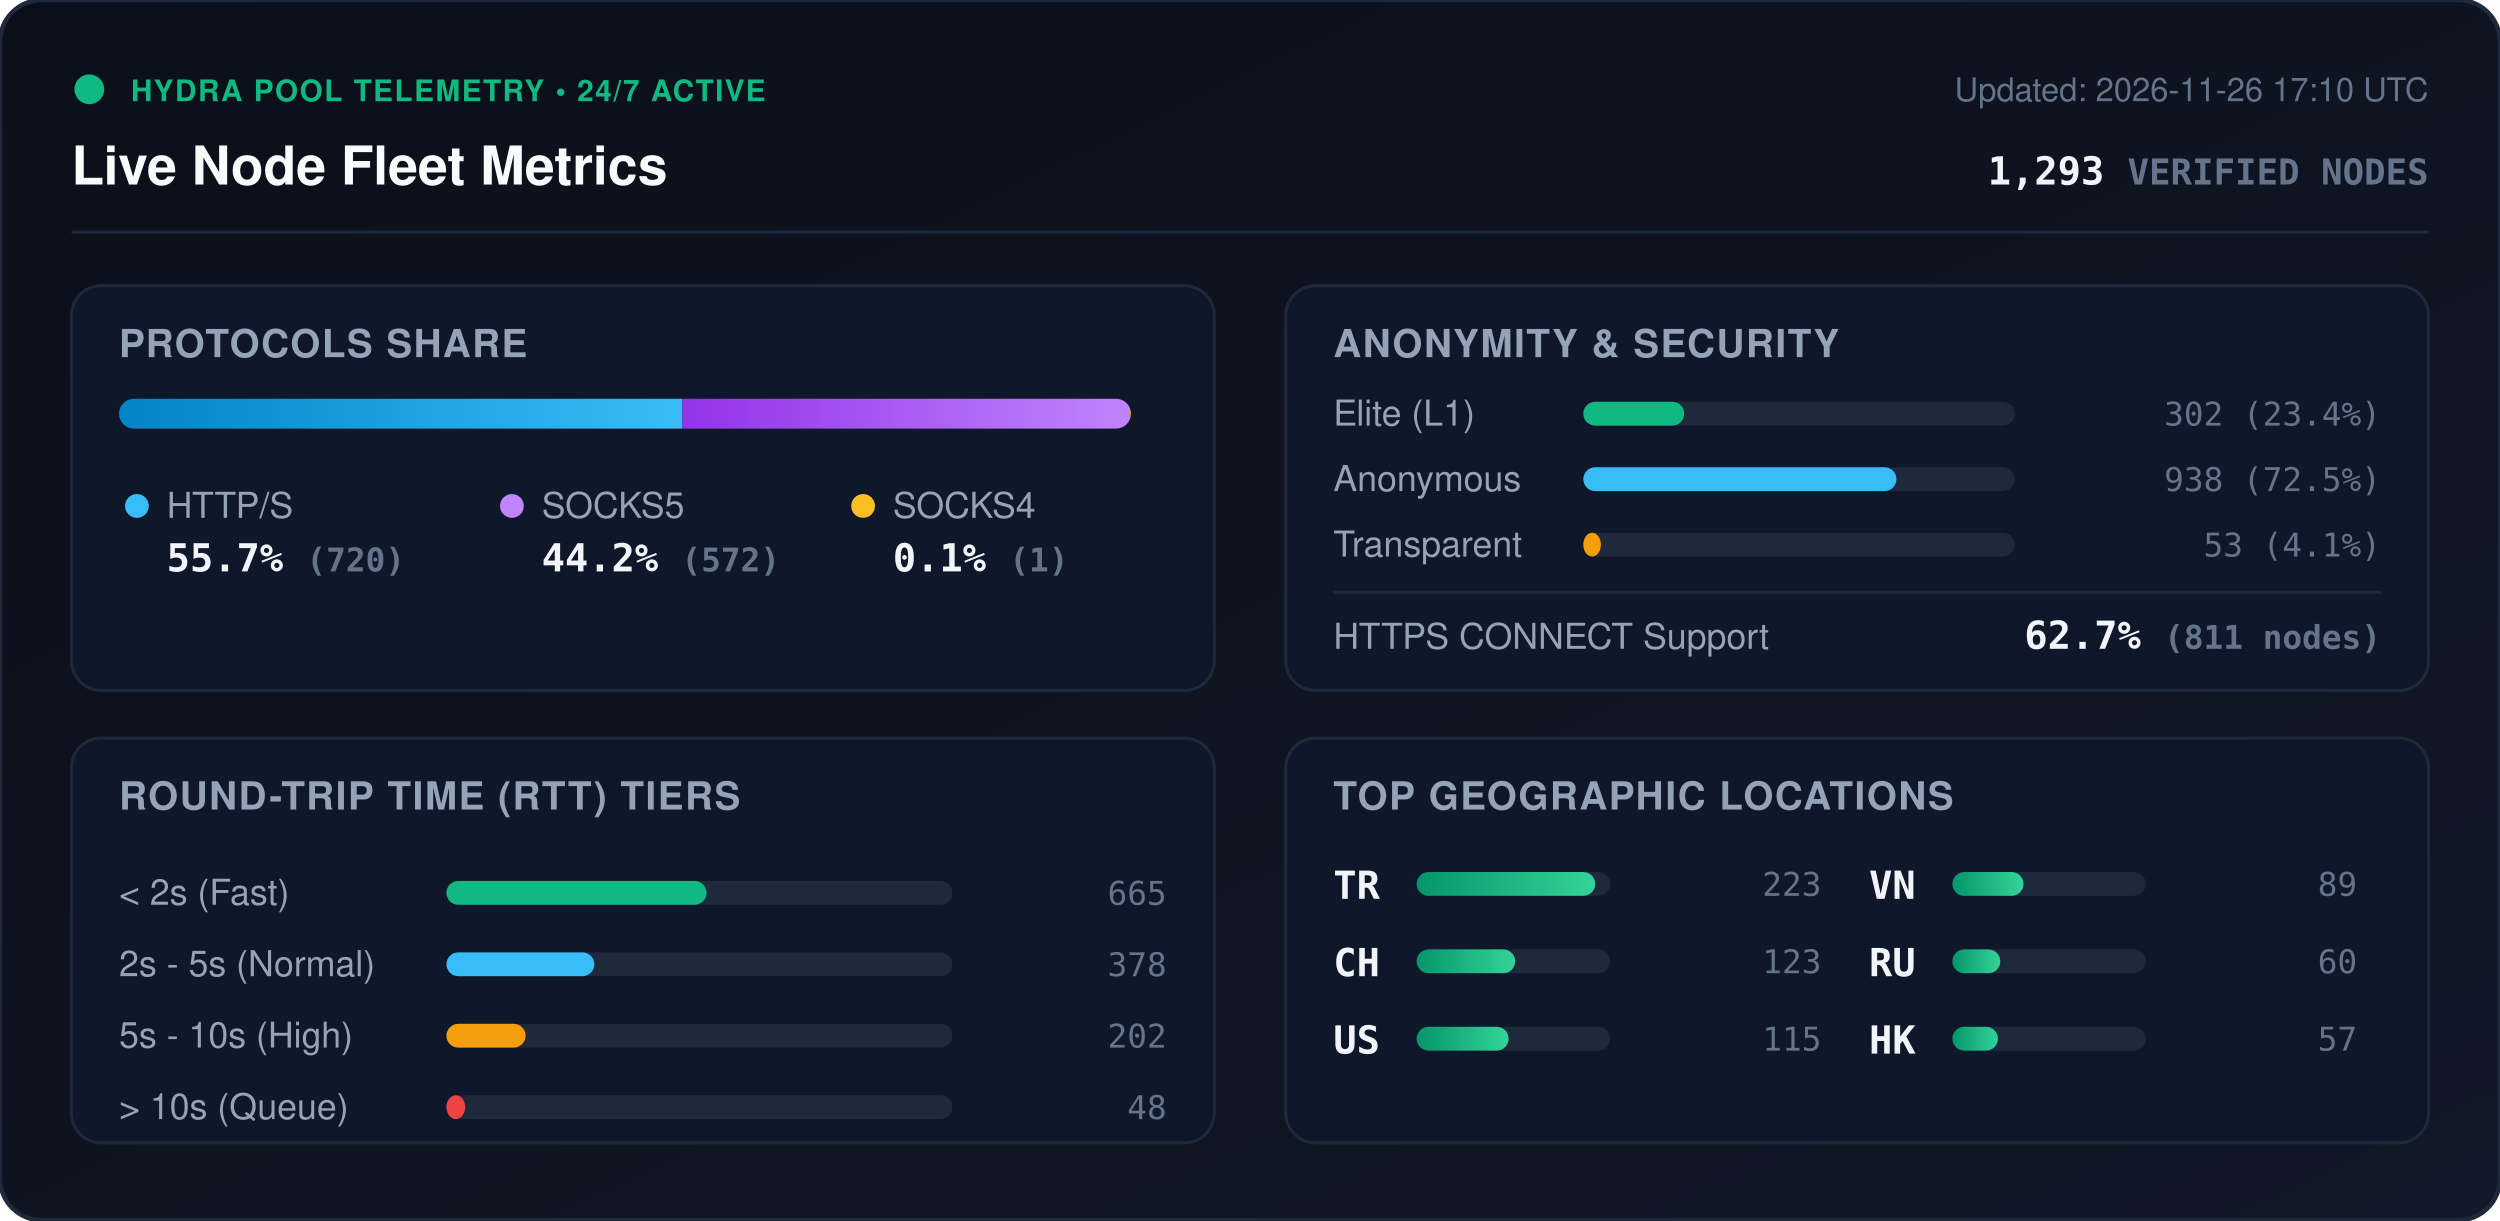
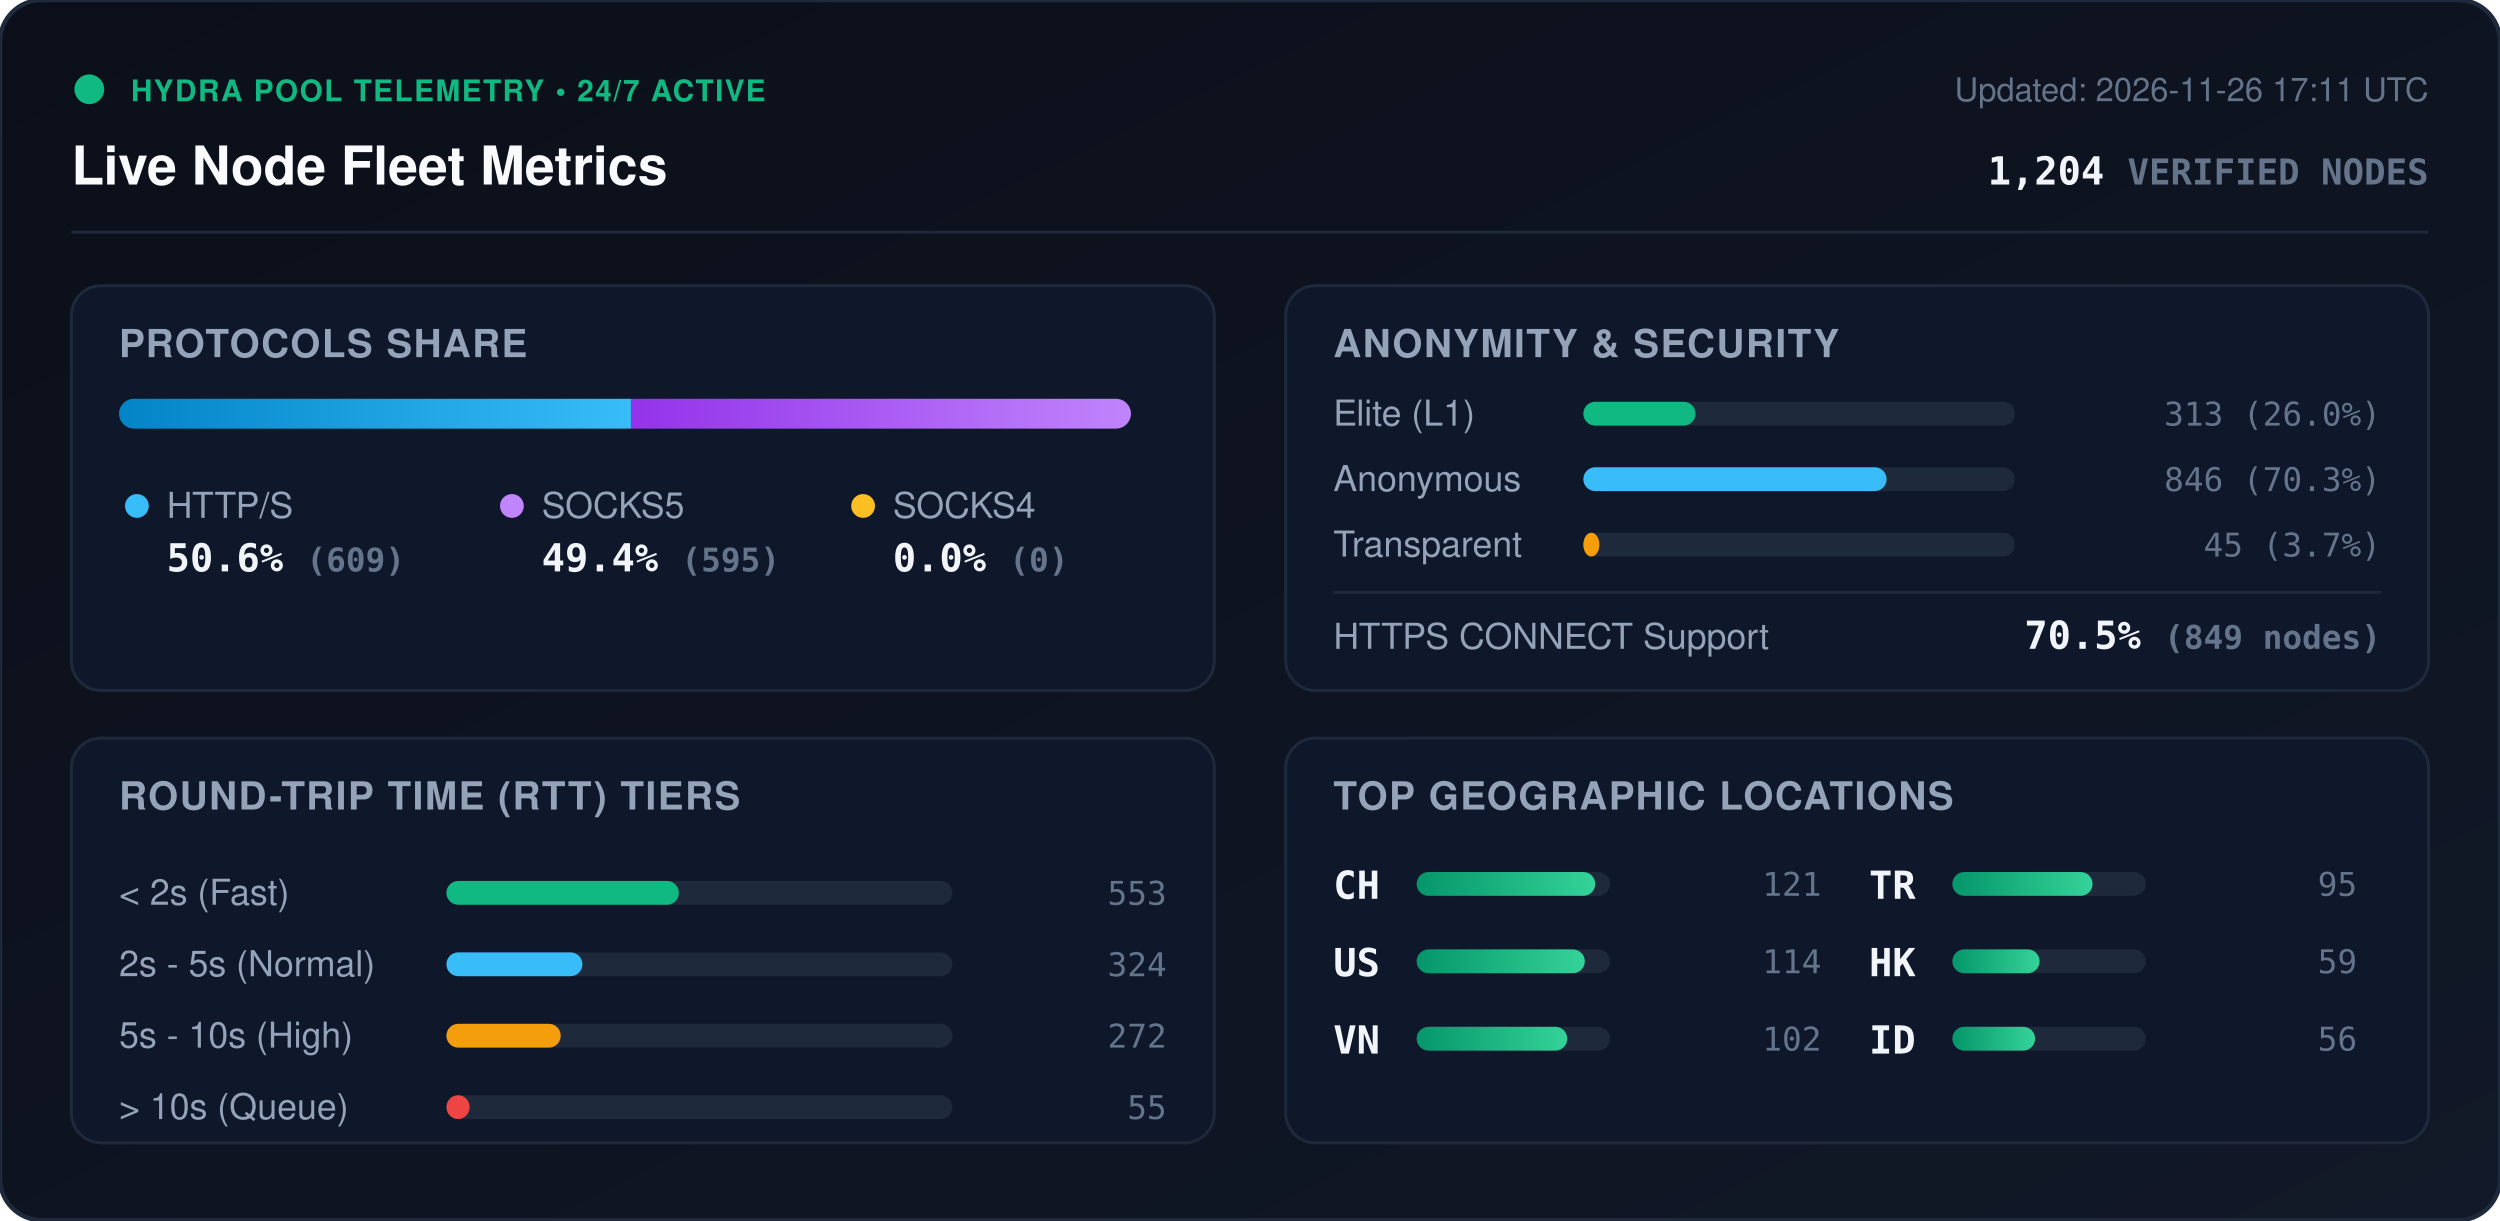
<svg xmlns="http://www.w3.org/2000/svg" viewBox="0 0 840 410" width="840" height="410" style="max-width: 100%; height: auto;">
  <defs>
    <linearGradient id="bg" x1="0%" y1="0%" x2="100%" y2="100%">
      <stop offset="0%" stop-color="#0b0f19" />
      <stop offset="100%" stop-color="#111827" />
    </linearGradient>
    <linearGradient id="bar-http" x1="0%" y1="0%" x2="100%" y2="0%">
      <stop offset="0%" stop-color="#0284c7" />
      <stop offset="100%" stop-color="#38bdf8" />
    </linearGradient>
    <linearGradient id="bar-socks5" x1="0%" y1="0%" x2="100%" y2="0%">
      <stop offset="0%" stop-color="#9333ea" />
      <stop offset="100%" stop-color="#c084fc" />
    </linearGradient>
    <linearGradient id="bar-socks4" x1="0%" y1="0%" x2="100%" y2="0%">
      <stop offset="0%" stop-color="#d97706" />
      <stop offset="100%" stop-color="#fbbf24" />
    </linearGradient>
    <linearGradient id="bar-green" x1="0%" y1="0%" x2="100%" y2="0%">
      <stop offset="0%" stop-color="#059669" />
      <stop offset="100%" stop-color="#34d399" />
    </linearGradient>
    <clipPath id="prog-track-clip">
      <rect width="340.0" height="10" rx="5" />
    </clipPath>
    <style>
      .title { font: 700 18px -apple-system, BlinkMacSystemFont, 'Segoe UI', Helvetica, Arial, sans-serif; fill: #f8fafc; }
      .sub { font: 500 11px -apple-system, BlinkMacSystemFont, 'Segoe UI', Helvetica, Arial, sans-serif; fill: #64748b; }
      .section-hdr { font: 600 13px -apple-system, BlinkMacSystemFont, 'Segoe UI', Helvetica, Arial, sans-serif; fill: #94a3b8; letter-spacing: 0.5px; }
      .metric-val { font: 700 13px -apple-system, BlinkMacSystemFont, 'Segoe UI', Helvetica, Arial, sans-serif; fill: #f1f5f9; }
      .metric-lbl { font: 500 12px -apple-system, BlinkMacSystemFont, 'Segoe UI', Helvetica, Arial, sans-serif; fill: #94a3b8; }
      .badge-txt { font: 700 10px -apple-system, BlinkMacSystemFont, 'Segoe UI', Helvetica, Arial, sans-serif; fill: #10b981; letter-spacing: 0.5px; }
      .mono { font-family: ui-monospace, SFMono-Regular, Menlo, Monaco, Consolas, monospace; }
      .pulse { animation: beacon 2s infinite ease-in-out; }
      @keyframes beacon { 0%, 100% { opacity: 1; } 50% { opacity: 0.35; } }
    </style>
  </defs>
  <rect width="840" height="410" rx="14" fill="url(#bg)" stroke="#1e293b" stroke-width="1.5" />
  <g transform="translate(24, 24)">
    <circle cx="6" cy="6" r="5" fill="#10b981" class="pulse" />
    <text x="20" y="10" class="badge-txt">HYDRA POOL TELEMETRY • 24/7 ACTIVE</text>
    <text x="0" y="38" class="title">Live Node Fleet Metrics</text>
-     <text x="792" y="10" text-anchor="end" class="sub">Updated: 2026-11-26 17:10 UTC</text>
-     <text x="792" y="38" text-anchor="end" class="metric-val mono" fill="#38bdf8">1,293 <tspan font-size="12" fill="#64748b">VERIFIED NODES</tspan>
+     <text x="792" y="10" text-anchor="end" class="sub">Updated: 2026-11-26 17:11 UTC</text>
+     <text x="792" y="38" text-anchor="end" class="metric-val mono" fill="#38bdf8">1,204 <tspan font-size="12" fill="#64748b">VERIFIED NODES</tspan>
    </text>
  </g>
  <line x1="24" y1="78" x2="816" y2="78" stroke="#1e293b" stroke-width="1" />
  <g transform="translate(24, 96)">
    <rect width="384" height="136" rx="10" fill="#0f172a" stroke="#1e293b" />
    <text x="16" y="24" class="section-hdr">PROTOCOLS SHARE</text>
    <g transform="translate(16, 38)">
      <rect width="340.0" height="10" rx="5" fill="#1e293b" />
      <g clip-path="url(#prog-track-clip)">
-         <rect x="0" width="189.3" height="10" fill="url(#bar-http)" />
-         <rect x="189.3" width="150.4" height="10" fill="url(#bar-socks5)" />
-         <rect x="339.7" width="0.3" height="10" fill="url(#bar-socks4)" />
+         <rect x="0" width="172.0" height="10" fill="url(#bar-http)" />
+         <rect x="172.0" width="168.0" height="10" fill="url(#bar-socks5)" />
+         <rect x="340.0" width="0.0" height="10" fill="url(#bar-socks4)" />
      </g>
    </g>
    <g transform="translate(16, 68)">
      <circle cx="6" cy="6" r="4" fill="#38bdf8" />
      <text x="16" y="10" class="metric-lbl">HTTP/S</text>
-       <text x="16" y="28" class="metric-val mono">55.7% <tspan font-size="11" fill="#64748b">(720)</tspan>
+       <text x="16" y="28" class="metric-val mono">50.6% <tspan font-size="11" fill="#64748b">(609)</tspan>
      </text>
      <circle cx="132" cy="6" r="4" fill="#c084fc" />
      <text x="142" y="10" class="metric-lbl">SOCKS5</text>
-       <text x="142" y="28" class="metric-val mono">44.2% <tspan font-size="11" fill="#64748b">(572)</tspan>
+       <text x="142" y="28" class="metric-val mono">49.4% <tspan font-size="11" fill="#64748b">(595)</tspan>
      </text>
      <circle cx="250" cy="6" r="4" fill="#fbbf24" />
      <text x="260" y="10" class="metric-lbl">SOCKS4</text>
-       <text x="260" y="28" class="metric-val mono">0.1% <tspan font-size="11" fill="#64748b">(1)</tspan>
+       <text x="260" y="28" class="metric-val mono">0.0% <tspan font-size="11" fill="#64748b">(0)</tspan>
      </text>
    </g>
  </g>
  <g transform="translate(432, 96)">
    <rect width="384" height="136" rx="10" fill="#0f172a" stroke="#1e293b" />
    <text x="16" y="24" class="section-hdr">ANONYMITY &amp; SECURITY</text>
    <text x="16" y="47" class="metric-lbl">Elite (L1)</text>
    <rect x="100" y="39" width="145.0" height="8" rx="4" fill="#1e293b" />
-     <rect x="100" y="39" width="33.9" height="8" rx="4" fill="#10b981" />
-     <text x="368" y="47" text-anchor="end" class="mono sub" fill="#e2e8f0">302 (23.4%)</text>
+     <rect x="100" y="39" width="37.7" height="8" rx="4" fill="#10b981" />
+     <text x="368" y="47" text-anchor="end" class="mono sub" fill="#e2e8f0">313 (26.0%)</text>
    <text x="16" y="69" class="metric-lbl">Anonymous</text>
    <rect x="100" y="61" width="145.0" height="8" rx="4" fill="#1e293b" />
-     <rect x="100" y="61" width="105.2" height="8" rx="4" fill="#38bdf8" />
-     <text x="368" y="69" text-anchor="end" class="mono sub" fill="#e2e8f0">938 (72.5%)</text>
+     <rect x="100" y="61" width="101.9" height="8" rx="4" fill="#38bdf8" />
+     <text x="368" y="69" text-anchor="end" class="mono sub" fill="#e2e8f0">846 (70.3%)</text>
    <text x="16" y="91" class="metric-lbl">Transparent</text>
    <rect x="100" y="83" width="145.0" height="8" rx="4" fill="#1e293b" />
-     <rect x="100" y="83" width="5.9" height="8" rx="4" fill="#f59e0b" />
-     <text x="368" y="91" text-anchor="end" class="mono sub" fill="#e2e8f0">53 (4.1%)</text>
+     <rect x="100" y="83" width="5.4" height="8" rx="4" fill="#f59e0b" />
+     <text x="368" y="91" text-anchor="end" class="mono sub" fill="#e2e8f0">45 (3.7%)</text>
    <line x1="16" y1="103" x2="368" y2="103" stroke="#1e293b" stroke-width="1" />
    <text x="16" y="122" class="metric-lbl">HTTPS CONNECT Support</text>
-     <text x="368" y="122" text-anchor="end" class="metric-val mono" fill="#34d399">62.7% <tspan font-size="11" fill="#64748b">(811 nodes)</tspan>
+     <text x="368" y="122" text-anchor="end" class="metric-val mono" fill="#34d399">70.5% <tspan font-size="11" fill="#64748b">(849 nodes)</tspan>
    </text>
  </g>
  <g transform="translate(24, 248)">
    <rect width="384" height="136" rx="10" fill="#0f172a" stroke="#1e293b" />
    <text x="16" y="24" class="section-hdr">ROUND-TRIP TIME (RTT) TIERS</text>
    <g transform="translate(16, 42)">
      <text x="0" y="14" class="metric-lbl">&lt; 2s (Fast)</text>
      <rect x="110" y="6" width="170" height="8" rx="4" fill="#1e293b" />
-       <rect x="110" y="6" width="87.4" height="8" rx="4" fill="#10b981" />
-       <text x="352" y="14" text-anchor="end" class="mono sub">665</text>
+       <rect x="110" y="6" width="78.1" height="8" rx="4" fill="#10b981" />
+       <text x="352" y="14" text-anchor="end" class="mono sub">553</text>
      <text x="0" y="38" class="metric-lbl">2s - 5s (Normal)</text>
      <rect x="110" y="30" width="170" height="8" rx="4" fill="#1e293b" />
-       <rect x="110" y="30" width="49.7" height="8" rx="4" fill="#38bdf8" />
-       <text x="352" y="38" text-anchor="end" class="mono sub">378</text>
+       <rect x="110" y="30" width="45.7" height="8" rx="4" fill="#38bdf8" />
+       <text x="352" y="38" text-anchor="end" class="mono sub">324</text>
      <text x="0" y="62" class="metric-lbl">5s - 10s (High)</text>
      <rect x="110" y="54" width="170" height="8" rx="4" fill="#1e293b" />
-       <rect x="110" y="54" width="26.6" height="8" rx="4" fill="#f59e0b" />
-       <text x="352" y="62" text-anchor="end" class="mono sub">202</text>
+       <rect x="110" y="54" width="38.4" height="8" rx="4" fill="#f59e0b" />
+       <text x="352" y="62" text-anchor="end" class="mono sub">272</text>
      <text x="0" y="86" class="metric-lbl">&gt; 10s (Queue)</text>
      <rect x="110" y="78" width="170" height="8" rx="4" fill="#1e293b" />
-       <rect x="110" y="78" width="6.3" height="8" rx="4" fill="#ef4444" />
-       <text x="352" y="86" text-anchor="end" class="mono sub">48</text>
+       <rect x="110" y="78" width="7.8" height="8" rx="4" fill="#ef4444" />
+       <text x="352" y="86" text-anchor="end" class="mono sub">55</text>
    </g>
  </g>
  <g transform="translate(432, 248)">
    <rect width="384" height="136" rx="10" fill="#0f172a" stroke="#1e293b" />
    <text x="16" y="24" class="section-hdr">TOP GEOGRAPHIC LOCATIONS</text>
    <g transform="translate(16, 42)">
      <g transform="translate(0, 0)">
+         <text x="0" y="12" class="mono metric-val" font-size="12">CH</text>
+         <rect x="28" y="3" width="65" height="8" rx="4" fill="#1e293b" />
+         <rect x="28" y="3" width="60.0" height="8" rx="4" fill="url(#bar-green)" />
+         <text x="164" y="11" text-anchor="end" class="mono sub">121</text>
+       </g>
+       <g transform="translate(0, 26)">
+         <text x="0" y="12" class="mono metric-val" font-size="12">US</text>
+         <rect x="28" y="3" width="65" height="8" rx="4" fill="#1e293b" />
+         <rect x="28" y="3" width="56.5" height="8" rx="4" fill="url(#bar-green)" />
+         <text x="164" y="11" text-anchor="end" class="mono sub">114</text>
+       </g>
+       <g transform="translate(0, 52)">
+         <text x="0" y="12" class="mono metric-val" font-size="12">VN</text>
+         <rect x="28" y="3" width="65" height="8" rx="4" fill="#1e293b" />
+         <rect x="28" y="3" width="50.6" height="8" rx="4" fill="url(#bar-green)" />
+         <text x="164" y="11" text-anchor="end" class="mono sub">102</text>
+       </g>
+       <g transform="translate(180, 0)">
        <text x="0" y="12" class="mono metric-val" font-size="12">TR</text>
        <rect x="28" y="3" width="65" height="8" rx="4" fill="#1e293b" />
-         <rect x="28" y="3" width="60.0" height="8" rx="4" fill="url(#bar-green)" />
-         <text x="164" y="11" text-anchor="end" class="mono sub">223</text>
-       </g>
-       <g transform="translate(0, 26)">
-         <text x="0" y="12" class="mono metric-val" font-size="12">CH</text>
-         <rect x="28" y="3" width="65" height="8" rx="4" fill="#1e293b" />
-         <rect x="28" y="3" width="33.1" height="8" rx="4" fill="url(#bar-green)" />
-         <text x="164" y="11" text-anchor="end" class="mono sub">123</text>
-       </g>
-       <g transform="translate(0, 52)">
-         <text x="0" y="12" class="mono metric-val" font-size="12">US</text>
-         <rect x="28" y="3" width="65" height="8" rx="4" fill="#1e293b" />
-         <rect x="28" y="3" width="30.9" height="8" rx="4" fill="url(#bar-green)" />
-         <text x="164" y="11" text-anchor="end" class="mono sub">115</text>
-       </g>
-       <g transform="translate(180, 0)">
-         <text x="0" y="12" class="mono metric-val" font-size="12">VN</text>
-         <rect x="28" y="3" width="65" height="8" rx="4" fill="#1e293b" />
-         <rect x="28" y="3" width="23.9" height="8" rx="4" fill="url(#bar-green)" />
-         <text x="164" y="11" text-anchor="end" class="mono sub">89</text>
+         <rect x="28" y="3" width="47.1" height="8" rx="4" fill="url(#bar-green)" />
+         <text x="164" y="11" text-anchor="end" class="mono sub">95</text>
      </g>
      <g transform="translate(180, 26)">
-         <text x="0" y="12" class="mono metric-val" font-size="12">RU</text>
+         <text x="0" y="12" class="mono metric-val" font-size="12">HK</text>
        <rect x="28" y="3" width="65" height="8" rx="4" fill="#1e293b" />
-         <rect x="28" y="3" width="16.1" height="8" rx="4" fill="url(#bar-green)" />
-         <text x="164" y="11" text-anchor="end" class="mono sub">60</text>
+         <rect x="28" y="3" width="29.3" height="8" rx="4" fill="url(#bar-green)" />
+         <text x="164" y="11" text-anchor="end" class="mono sub">59</text>
      </g>
      <g transform="translate(180, 52)">
-         <text x="0" y="12" class="mono metric-val" font-size="12">HK</text>
+         <text x="0" y="12" class="mono metric-val" font-size="12">ID</text>
        <rect x="28" y="3" width="65" height="8" rx="4" fill="#1e293b" />
-         <rect x="28" y="3" width="15.3" height="8" rx="4" fill="url(#bar-green)" />
-         <text x="164" y="11" text-anchor="end" class="mono sub">57</text>
+         <rect x="28" y="3" width="27.8" height="8" rx="4" fill="url(#bar-green)" />
+         <text x="164" y="11" text-anchor="end" class="mono sub">56</text>
      </g>
    </g>
  </g>
</svg>
